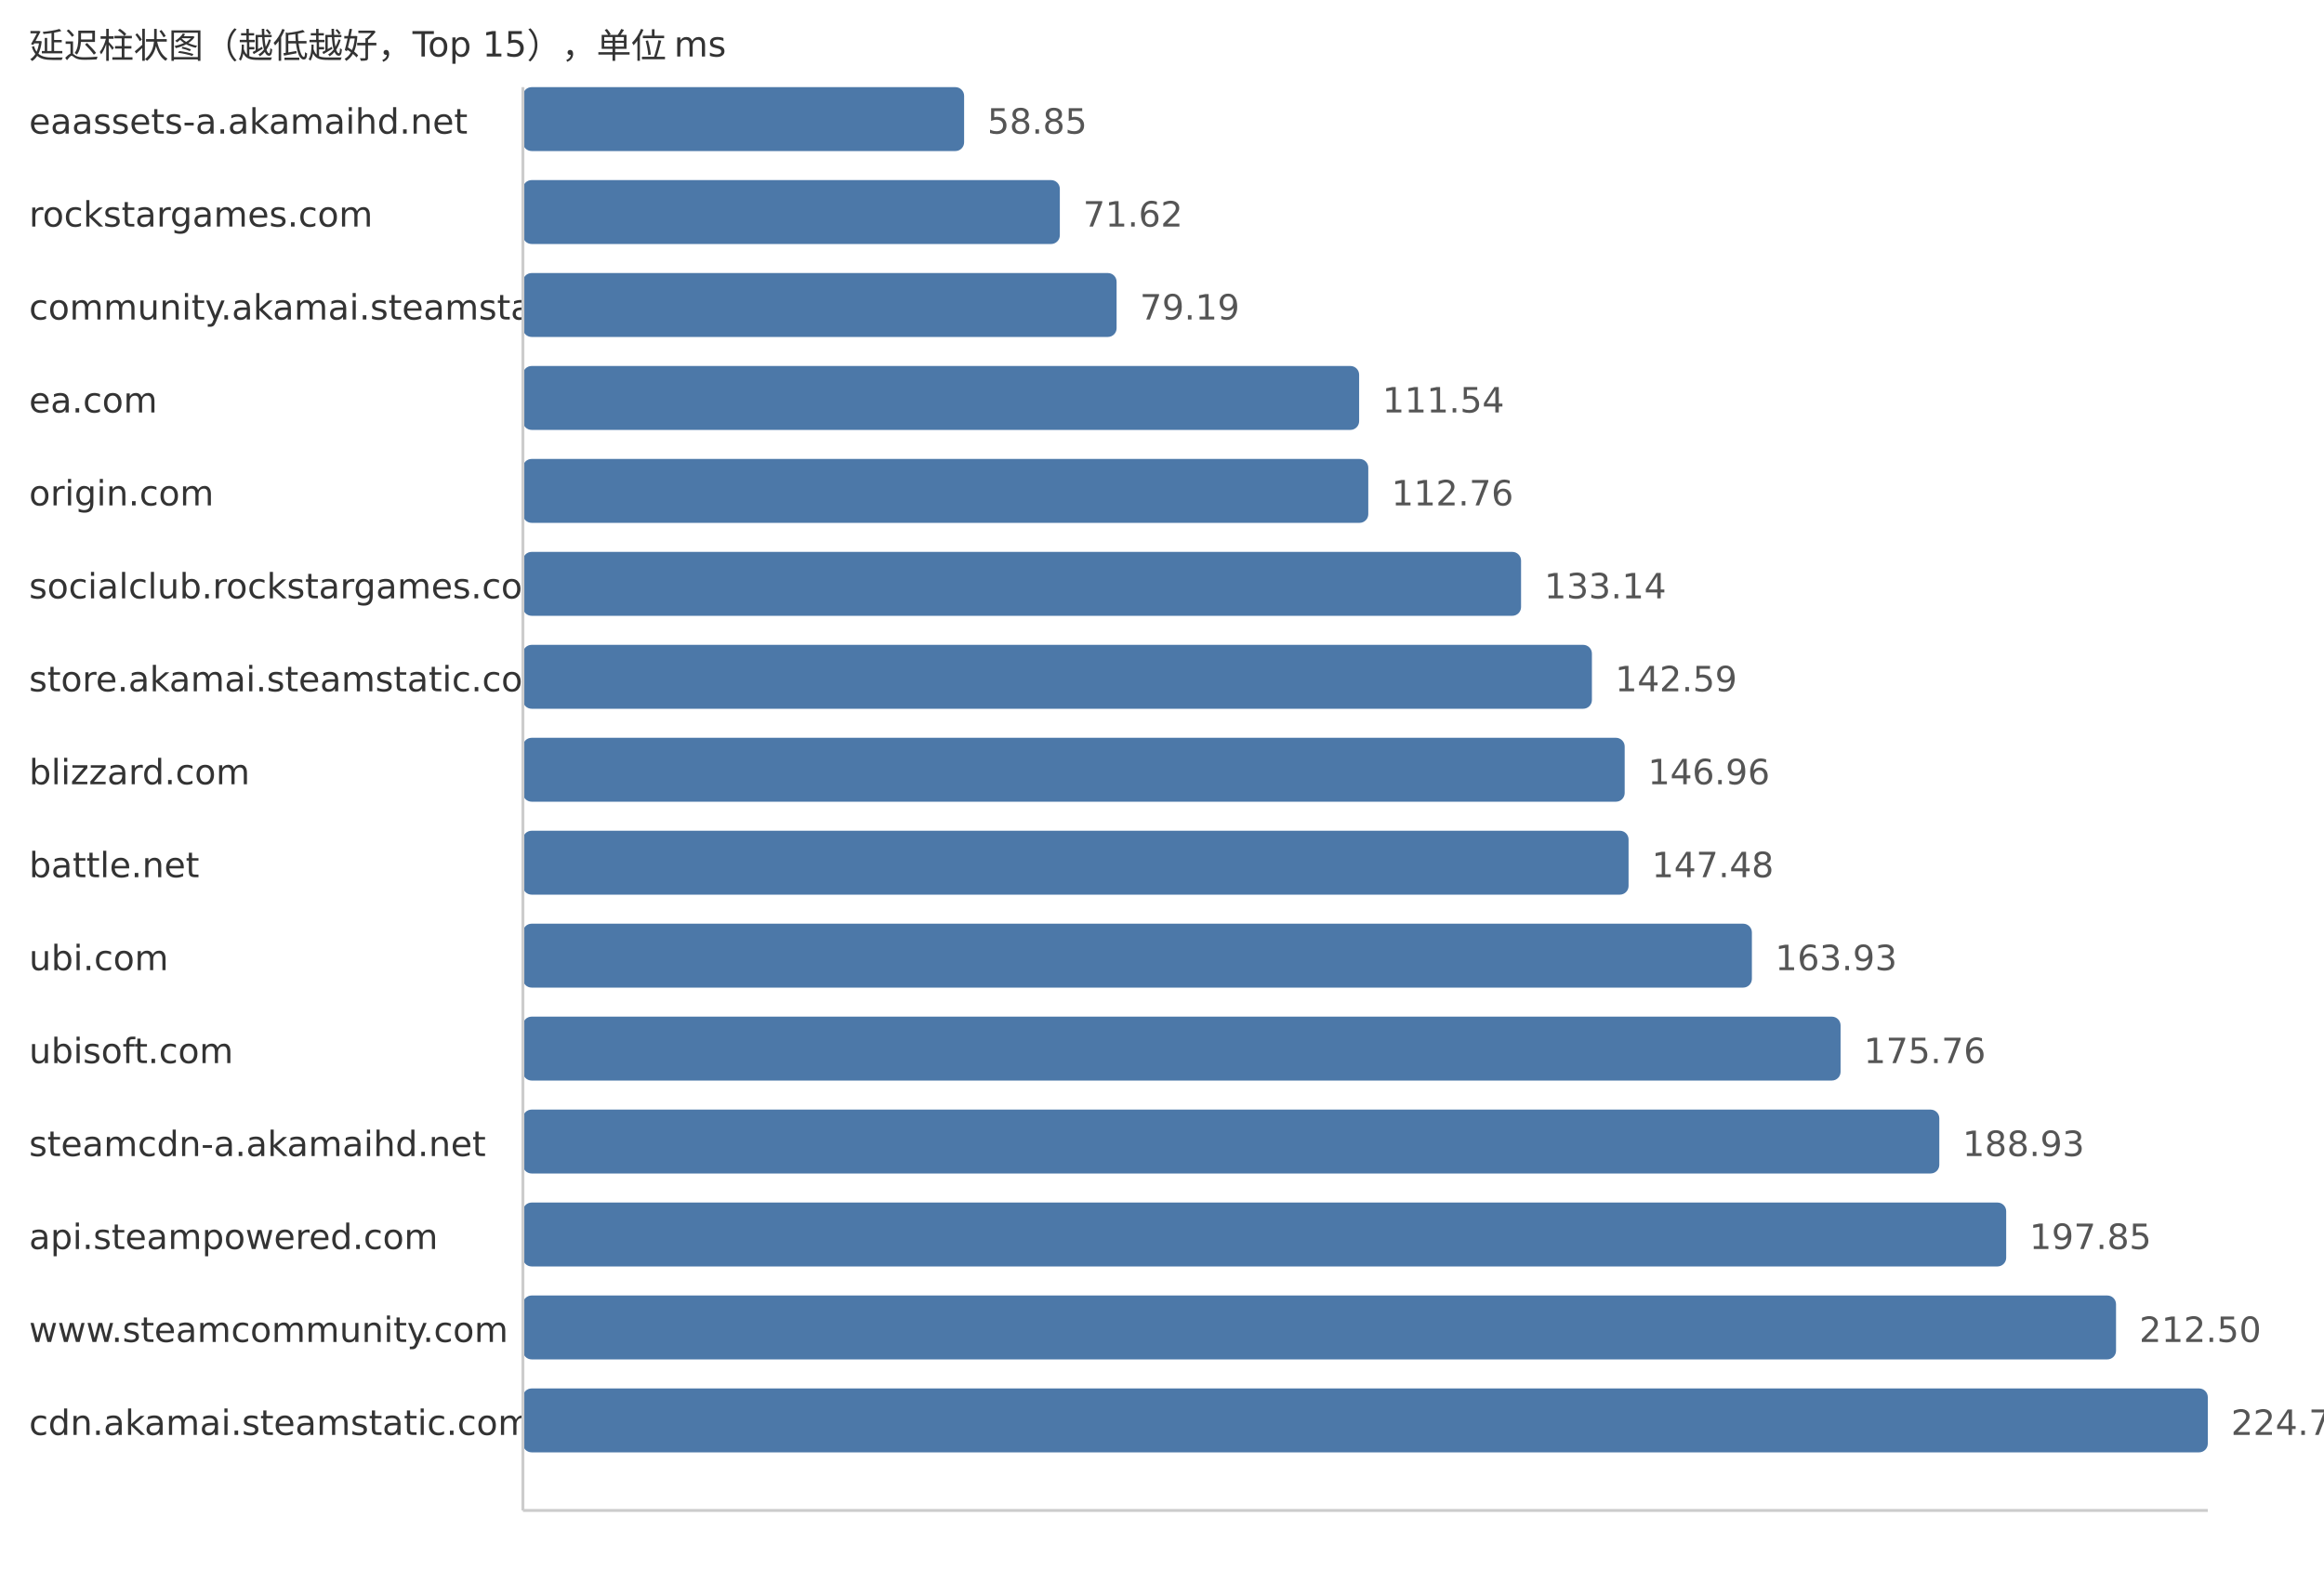
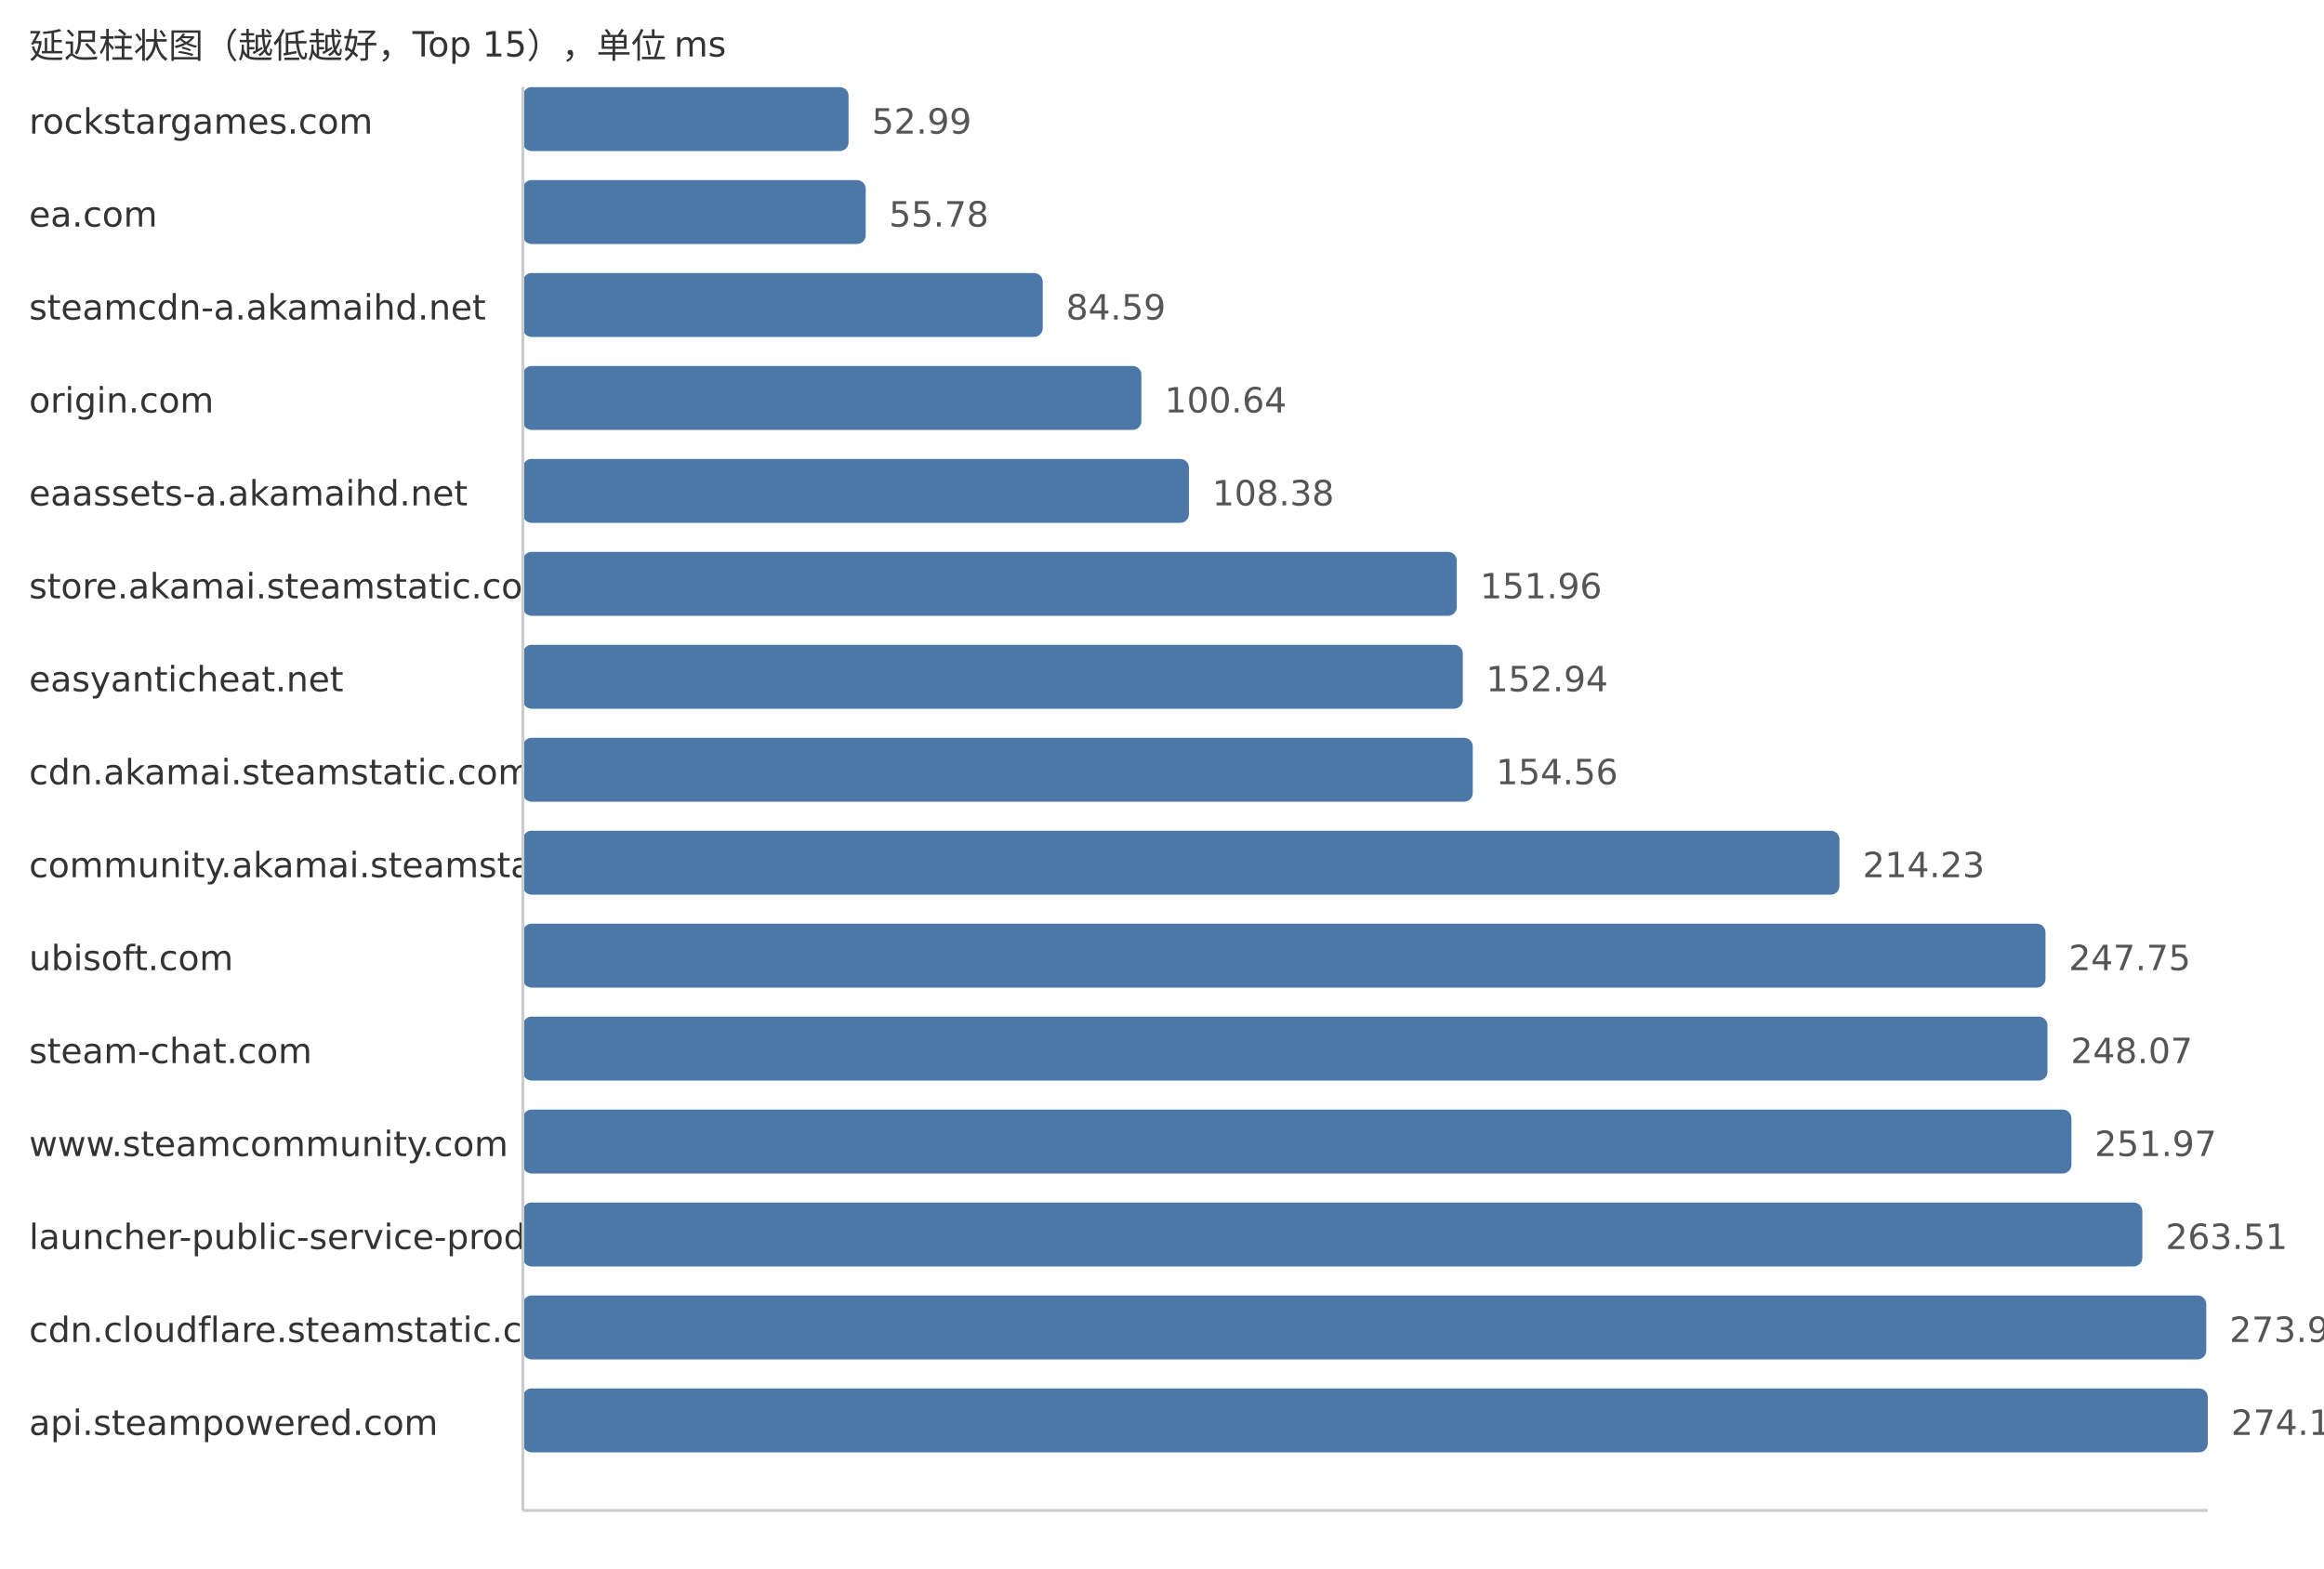
<svg xmlns="http://www.w3.org/2000/svg" width="800" height="540">
  <style> .label{font-family:DejaVu Sans,Verdana,Geneva,sans-serif;font-size:12px;fill:#333} .value{font-family:DejaVu Sans,Verdana,Geneva,sans-serif;font-size:12px;fill:#555} </style>
  <text x="10" y="20" class="label">延迟柱状图（越低越好，Top 15），单位 ms</text>
-   <text x="10" y="46" class="label">eaassets-a.akamaihd.net</text>
-   <rect x="180" y="30" width="151.88" height="22" fill="#4c78a8" rx="3" />
-   <text x="339.88" y="46" class="value">58.85</text>
-   <text x="10" y="78" class="label">rockstargames.com</text>
-   <rect x="180" y="62" width="184.83" height="22" fill="#4c78a8" rx="3" />
-   <text x="372.83" y="78" class="value">71.62</text>
-   <text x="10" y="110" class="label">community.akamai.steamstatic.com</text>
-   <rect x="180" y="94" width="204.37" height="22" fill="#4c78a8" rx="3" />
-   <text x="392.37" y="110" class="value">79.19</text>
-   <text x="10" y="142" class="label">ea.com</text>
-   <rect x="180" y="126" width="287.86" height="22" fill="#4c78a8" rx="3" />
-   <text x="475.86" y="142" class="value">111.54</text>
-   <text x="10" y="174" class="label">origin.com</text>
-   <rect x="180" y="158" width="291.01" height="22" fill="#4c78a8" rx="3" />
-   <text x="479.01" y="174" class="value">112.76</text>
-   <text x="10" y="206" class="label">socialclub.rockstargames.com</text>
-   <rect x="180" y="190" width="343.6" height="22" fill="#4c78a8" rx="3" />
-   <text x="531.6" y="206" class="value">133.14</text>
-   <text x="10" y="238" class="label">store.akamai.steamstatic.com</text>
-   <rect x="180" y="222" width="367.99" height="22" fill="#4c78a8" rx="3" />
-   <text x="555.99" y="238" class="value">142.59</text>
-   <text x="10" y="270" class="label">blizzard.com</text>
-   <rect x="180" y="254" width="379.27" height="22" fill="#4c78a8" rx="3" />
-   <text x="567.27" y="270" class="value">146.96</text>
-   <text x="10" y="302" class="label">battle.net</text>
-   <rect x="180" y="286" width="380.61" height="22" fill="#4c78a8" rx="3" />
-   <text x="568.61" y="302" class="value">147.48</text>
-   <text x="10" y="334" class="label">ubi.com</text>
-   <rect x="180" y="318" width="423.06" height="22" fill="#4c78a8" rx="3" />
-   <text x="611.06" y="334" class="value">163.93</text>
-   <text x="10" y="366" class="label">ubisoft.com</text>
-   <rect x="180" y="350" width="453.59" height="22" fill="#4c78a8" rx="3" />
-   <text x="641.59" y="366" class="value">175.76</text>
-   <text x="10" y="398" class="label">steamcdn-a.akamaihd.net</text>
-   <rect x="180" y="382" width="487.58" height="22" fill="#4c78a8" rx="3" />
-   <text x="675.58" y="398" class="value">188.93</text>
-   <text x="10" y="430" class="label">api.steampowered.com</text>
-   <rect x="180" y="414" width="510.6" height="22" fill="#4c78a8" rx="3" />
-   <text x="698.6" y="430" class="value">197.85</text>
-   <text x="10" y="462" class="label">www.steamcommunity.com</text>
-   <rect x="180" y="446" width="548.41" height="22" fill="#4c78a8" rx="3" />
-   <text x="736.41" y="462" class="value">212.50</text>
-   <text x="10" y="494" class="label">cdn.akamai.steamstatic.com</text>
+   <text x="10" y="46" class="label">rockstargames.com</text>
+   <rect x="180" y="30" width="112.1" height="22" fill="#4c78a8" rx="3" />
+   <text x="300.1" y="46" class="value">52.99</text>
+   <text x="10" y="78" class="label">ea.com</text>
+   <rect x="180" y="62" width="118.01" height="22" fill="#4c78a8" rx="3" />
+   <text x="306.01" y="78" class="value">55.78</text>
+   <text x="10" y="110" class="label">steamcdn-a.akamaihd.net</text>
+   <rect x="180" y="94" width="178.95" height="22" fill="#4c78a8" rx="3" />
+   <text x="366.95" y="110" class="value">84.59</text>
+   <text x="10" y="142" class="label">origin.com</text>
+   <rect x="180" y="126" width="212.91" height="22" fill="#4c78a8" rx="3" />
+   <text x="400.91" y="142" class="value">100.64</text>
+   <text x="10" y="174" class="label">eaassets-a.akamaihd.net</text>
+   <rect x="180" y="158" width="229.28" height="22" fill="#4c78a8" rx="3" />
+   <text x="417.28" y="174" class="value">108.38</text>
+   <text x="10" y="206" class="label">store.akamai.steamstatic.com</text>
+   <rect x="180" y="190" width="321.48" height="22" fill="#4c78a8" rx="3" />
+   <text x="509.48" y="206" class="value">151.96</text>
+   <text x="10" y="238" class="label">easyanticheat.net</text>
+   <rect x="180" y="222" width="323.55" height="22" fill="#4c78a8" rx="3" />
+   <text x="511.55" y="238" class="value">152.94</text>
+   <text x="10" y="270" class="label">cdn.akamai.steamstatic.com</text>
+   <rect x="180" y="254" width="326.98" height="22" fill="#4c78a8" rx="3" />
+   <text x="514.98" y="270" class="value">154.56</text>
+   <text x="10" y="302" class="label">community.akamai.steamstatic.com</text>
+   <rect x="180" y="286" width="453.21" height="22" fill="#4c78a8" rx="3" />
+   <text x="641.21" y="302" class="value">214.23</text>
+   <text x="10" y="334" class="label">ubisoft.com</text>
+   <rect x="180" y="318" width="524.13" height="22" fill="#4c78a8" rx="3" />
+   <text x="712.13" y="334" class="value">247.75</text>
+   <text x="10" y="366" class="label">steam-chat.com</text>
+   <rect x="180" y="350" width="524.81" height="22" fill="#4c78a8" rx="3" />
+   <text x="712.81" y="366" class="value">248.07</text>
+   <text x="10" y="398" class="label">www.steamcommunity.com</text>
+   <rect x="180" y="382" width="533.06" height="22" fill="#4c78a8" rx="3" />
+   <text x="721.06" y="398" class="value">251.97</text>
+   <text x="10" y="430" class="label">launcher-public-service-prod06.ol.epicgames.com</text>
+   <rect x="180" y="414" width="557.47" height="22" fill="#4c78a8" rx="3" />
+   <text x="745.47" y="430" class="value">263.51</text>
+   <text x="10" y="462" class="label">cdn.cloudflare.steamstatic.com</text>
+   <rect x="180" y="446" width="579.47" height="22" fill="#4c78a8" rx="3" />
+   <text x="767.47" y="462" class="value">273.91</text>
+   <text x="10" y="494" class="label">api.steampowered.com</text>
  <rect x="180" y="478" width="580.0" height="22" fill="#4c78a8" rx="3" />
-   <text x="768.0" y="494" class="value">224.74</text>
+   <text x="768.0" y="494" class="value">274.16</text>
  <line x1="180" y1="30" x2="180" y2="520" stroke="#ccc" />
  <line x1="180" y1="520" x2="760" y2="520" stroke="#ccc" />
</svg>
